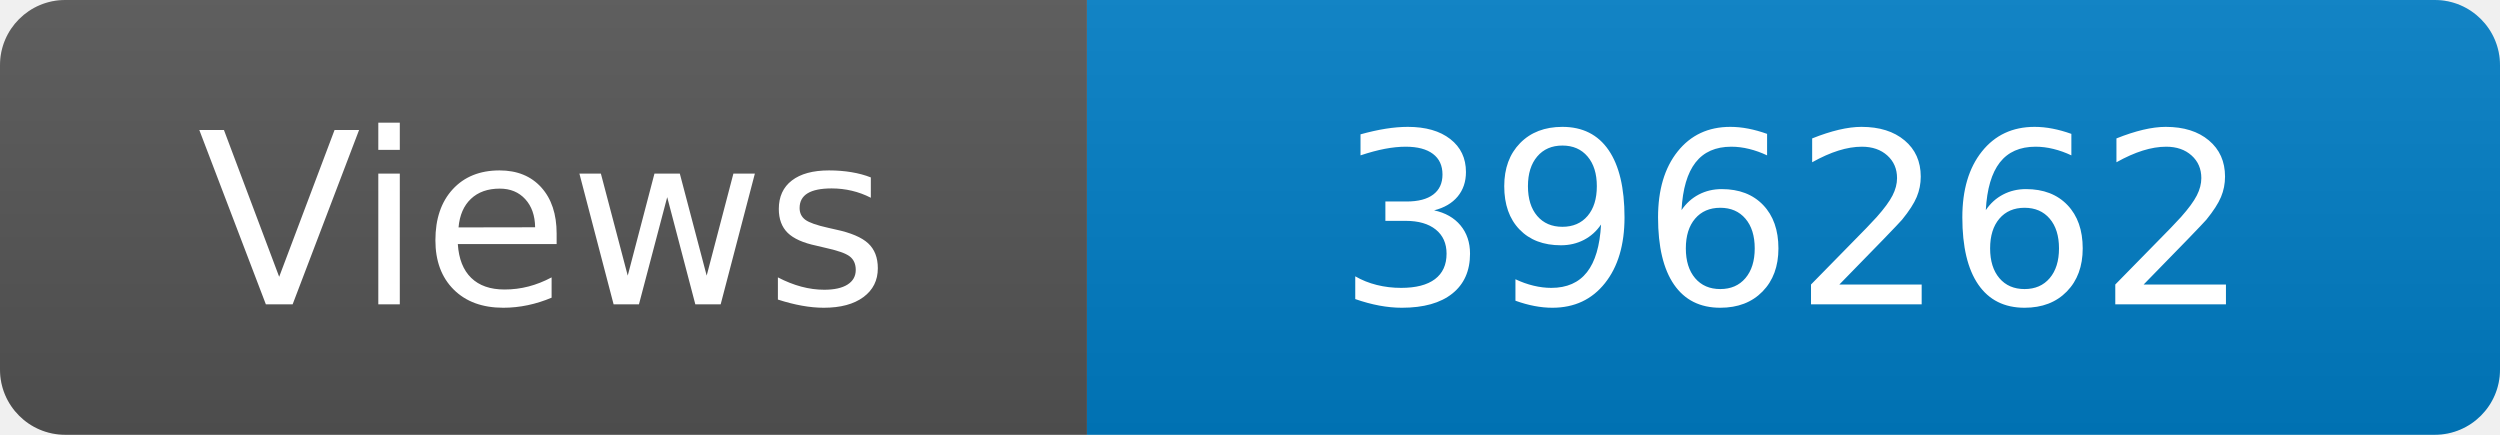
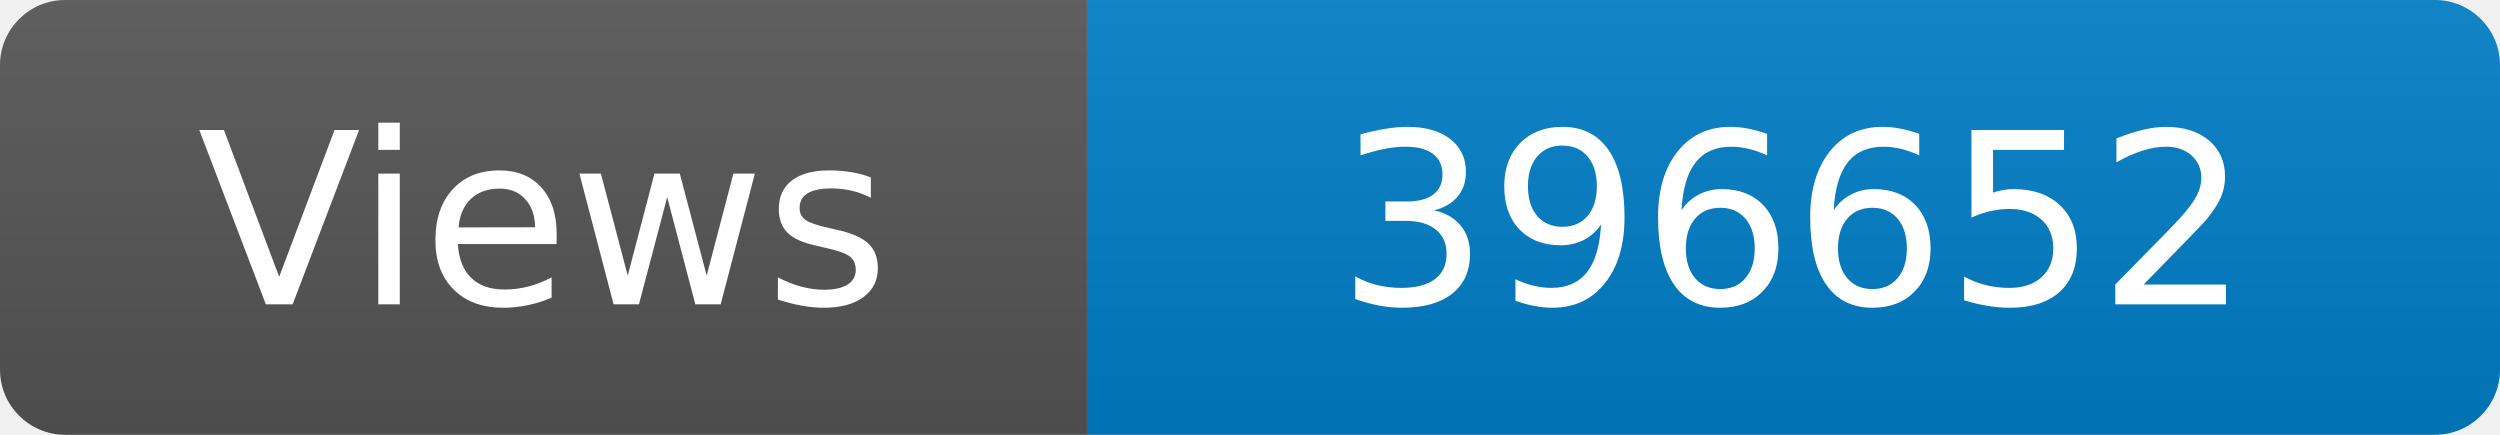
<svg xmlns="http://www.w3.org/2000/svg" width="115" height="20" role="img" aria-label="Maintained?: yes">
  <linearGradient id="s" x2="0" y2="100%">
    <stop offset="0" stop-color="#bbb" stop-opacity=".1" />
    <stop offset="1" stop-opacity=".1" />
  </linearGradient>
  <clipPath id="r">
    <rect width="115" height="20" rx="3" fill="#fff" />
  </clipPath>
  <g clip-path="url(#r)">
    <rect width="50" height="20" fill="#555" />
    <rect x="50" width="160" height="20" fill="#007ec6" />
    <rect width="115" height="20" fill="url(#s)" />
  </g>
  <g fill="#fff" text-anchor="middle" font-family="Verdana,Geneva,DejaVu Sans,sans-serif" font-size="110">
    <text x="250" y="140" transform="scale(.1)" fill="#fff">Views</text>
-     <text x="825" y="140" transform="scale(.1)" fill="#fff">396262</text>
+     <text x="825" y="140" transform="scale(.1)" fill="#fff">396652</text>
  </g>
</svg>
